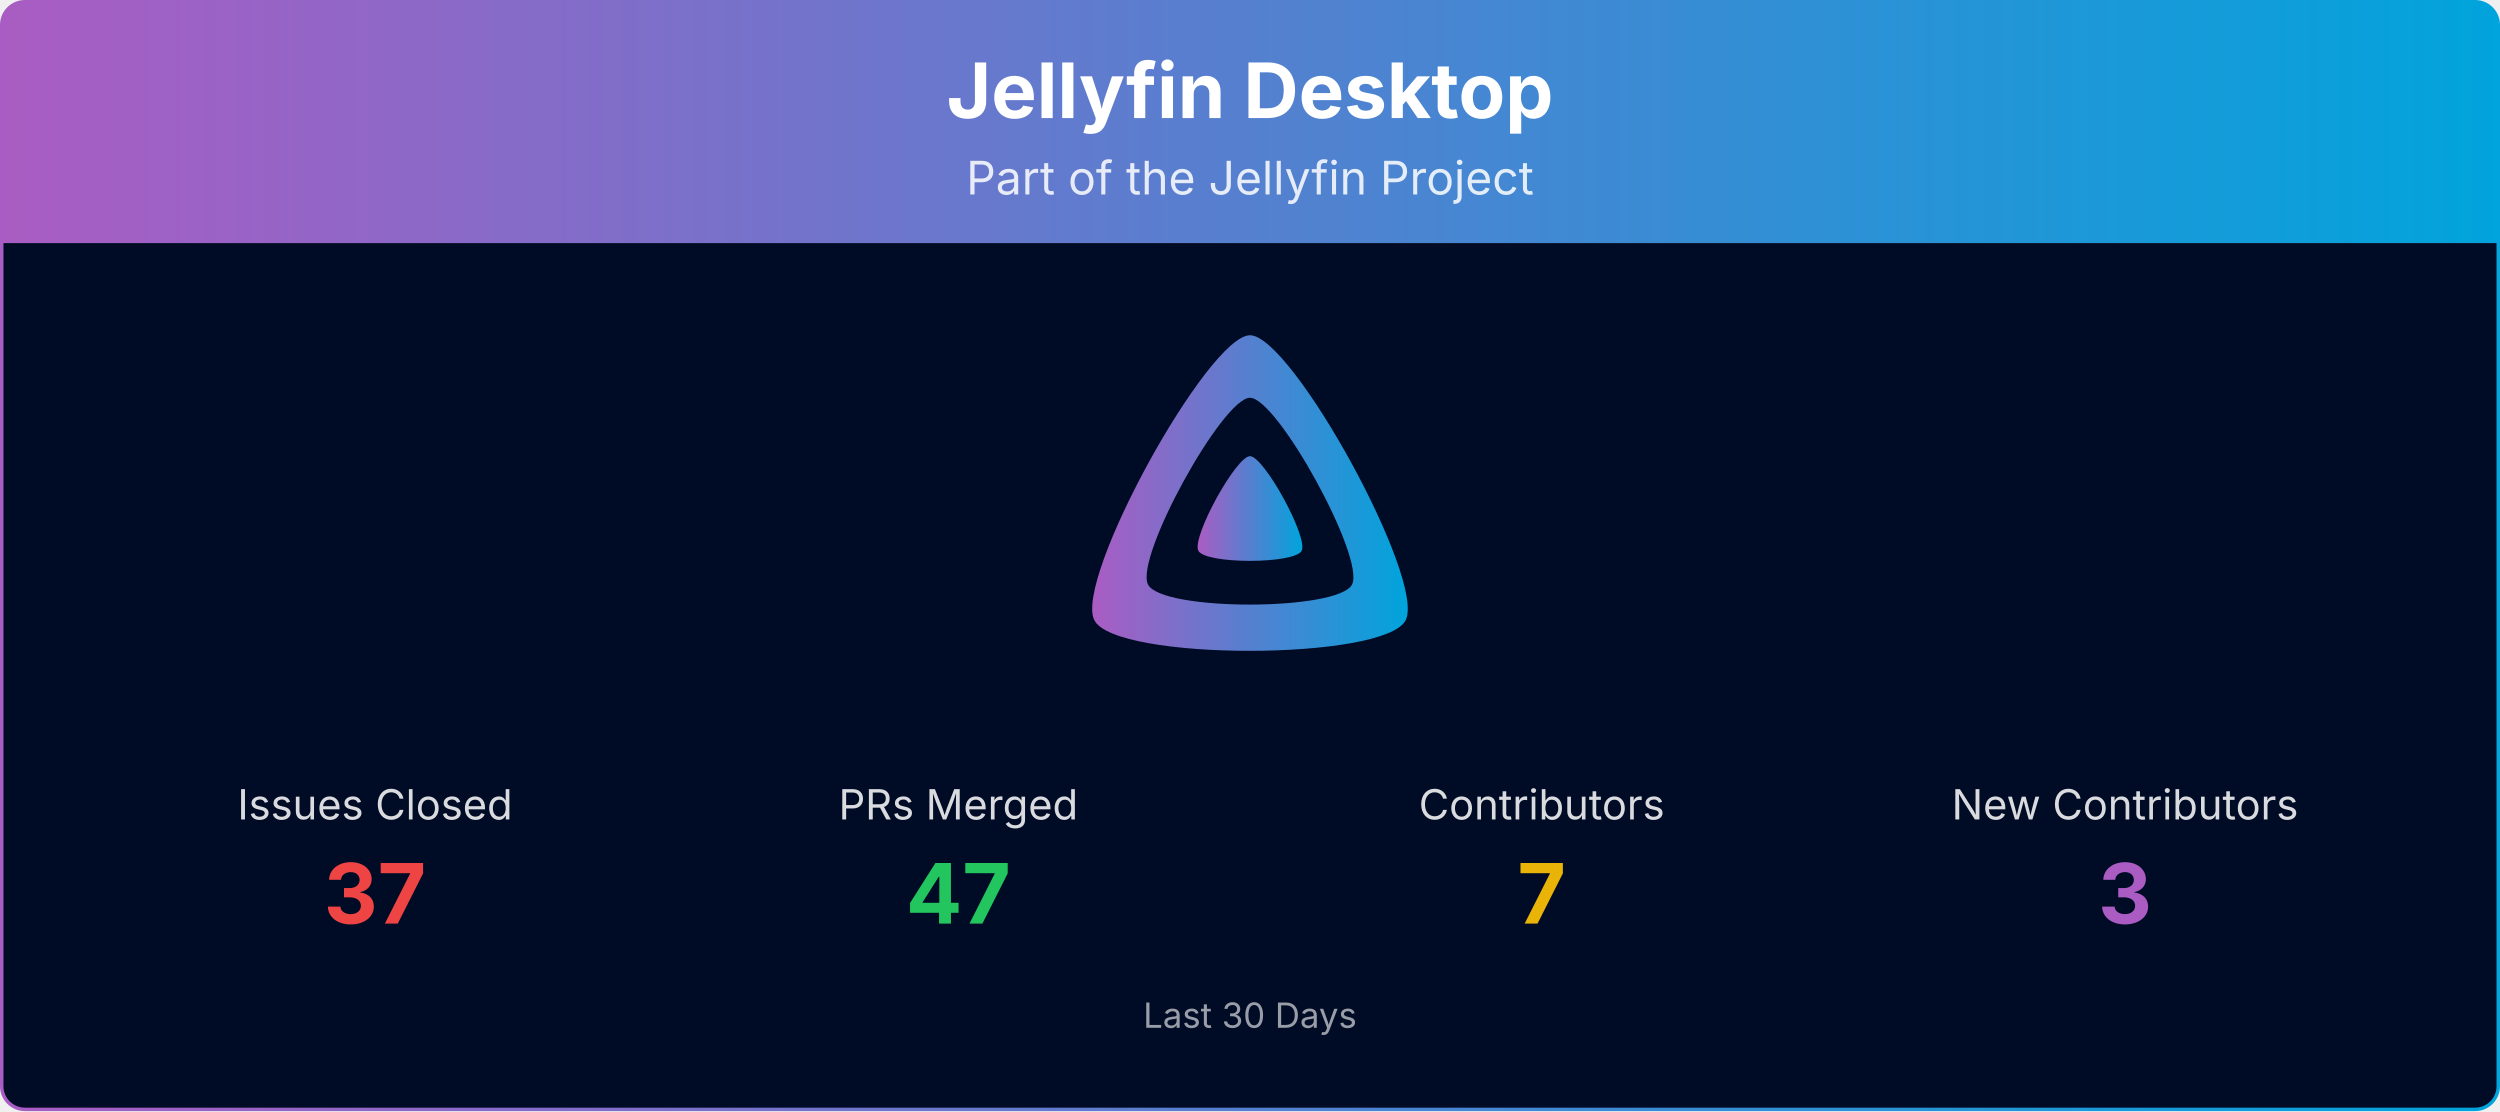
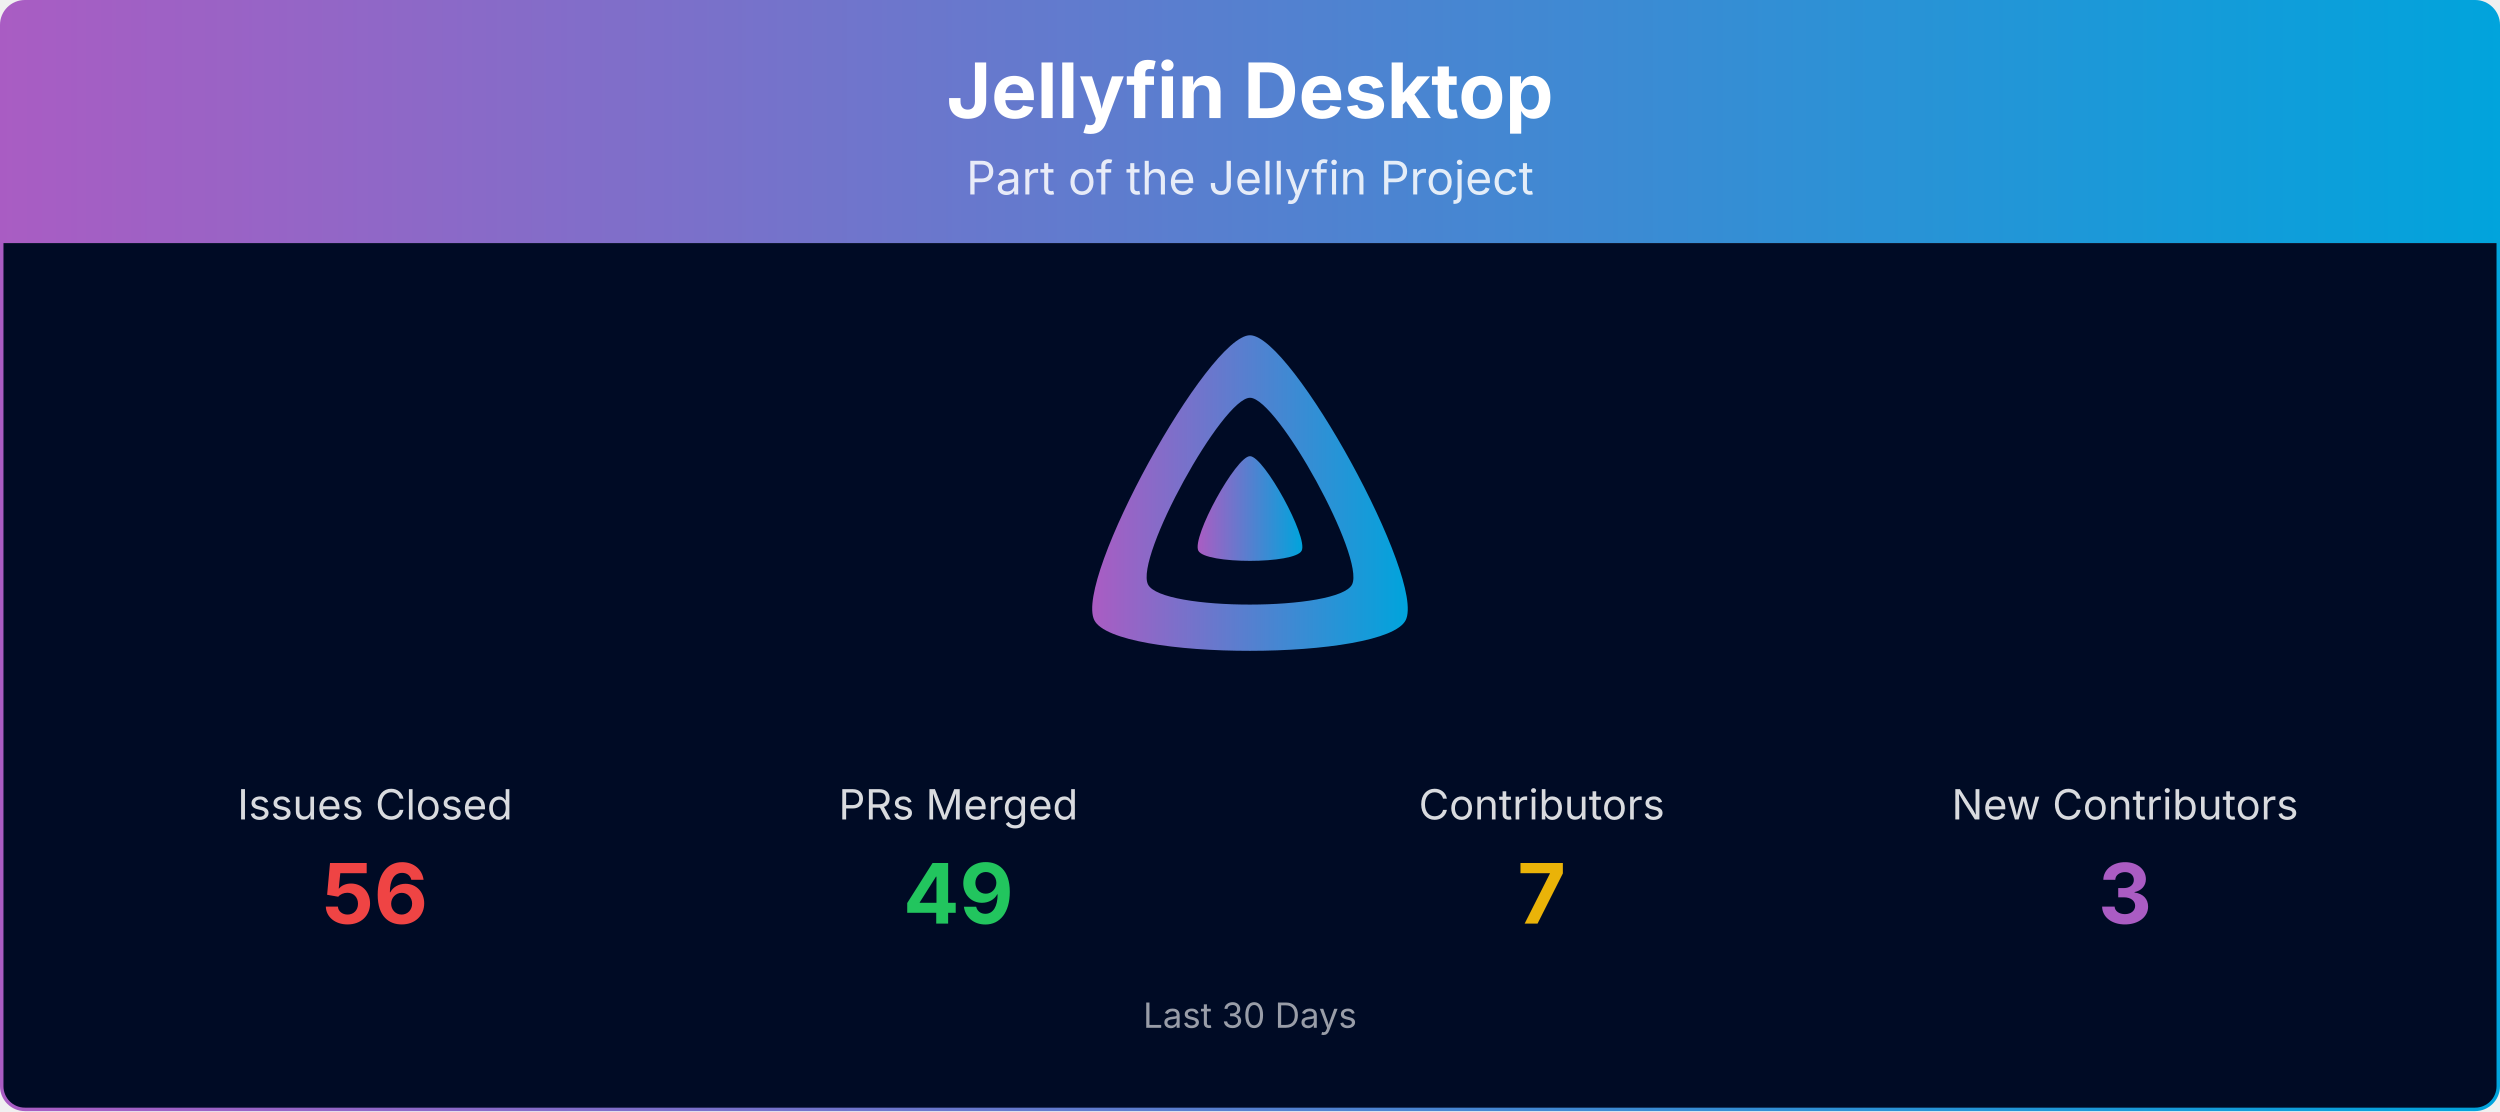
<svg xmlns="http://www.w3.org/2000/svg" viewBox="0 0 1080 480" width="100%" role="img" aria-label="Jellyfin Desktop">
  <defs>
    <linearGradient id="banner-jellyfin-desktop-grad" x1="0" y1="0" x2="1" y2="0">
      <stop offset="0%" stop-color="#AA5CC3" />
      <stop offset="100%" stop-color="#00A4DC" />
    </linearGradient>
    <clipPath id="banner-jellyfin-desktop-grad-clip">
      <rect x="0.75" y="0.75" width="1078.5" height="478.5" rx="10" ry="10" />
    </clipPath>
  </defs>
  <g clip-path="url(#banner-jellyfin-desktop-grad-clip)">
    <path d="M0.75,10.75 A10.0,10.0 0 0 1 10.75,0.75 L1069.25,0.75 A10.0,10.0 0 0 1 1079.25,10.75 L1079.25,105.00 L0.75,105.00 Z" fill="url(#banner-jellyfin-desktop-grad)" />
    <text x="540.0" y="51" text-anchor="middle" font-size="33" font-weight="700" font-family="Plus Jakarta Sans, system-ui, -apple-system, Segoe UI, sans-serif" fill="#ffffff">Jellyfin Desktop</text>
    <text x="540.0" y="84" text-anchor="middle" font-size="20" font-family="Plus Jakarta Sans, system-ui, -apple-system, Segoe UI, sans-serif" fill="#ffffff" opacity="0.85">Part of the Jellyfin Project</text>
    <rect x="0.75" y="105" width="1078.5" height="374.25" fill="#000b25" />
    <g transform="translate(465.00,138.00) scale(0.29297)">
      <path fill="url(#banner-jellyfin-desktop-grad)" fill-rule="evenodd" d="M256,23.3c-61.6,0-259.8,359.4-229.6,420.1s429.3,60,459.2,0S317.6,23.3,256,23.3zM406.5,390.8c-19.6,39.3-281.1,39.8-300.9,0s110.1-275.3,150.4-275.3S426.1,351.4,406.5,390.8z" />
      <path fill="url(#banner-jellyfin-desktop-grad)" d="M256,201.6c-20.4,0-86.2,119.3-76.2,139.4s142.5,19.9,152.4,0S276.5,201.6,256,201.6z" />
    </g>
    <text x="162.0" y="354.0" text-anchor="middle" font-size="18" font-family="Plus Jakarta Sans, system-ui, -apple-system, Segoe UI, sans-serif" fill="#ffffff" opacity="0.85">Issues Closed</text>
-     <text x="162.0" y="399.0" text-anchor="middle" font-size="36" font-weight="700" font-family="Plus Jakarta Sans, system-ui, -apple-system, Segoe UI, sans-serif" fill="#ef4444">37</text>
+     <text x="162.0" y="399.0" text-anchor="middle" font-size="36" font-weight="700" font-family="Plus Jakarta Sans, system-ui, -apple-system, Segoe UI, sans-serif" fill="#ef4444">56</text>
    <text x="414.0" y="354.0" text-anchor="middle" font-size="18" font-family="Plus Jakarta Sans, system-ui, -apple-system, Segoe UI, sans-serif" fill="#ffffff" opacity="0.85">PRs Merged</text>
-     <text x="414.0" y="399.0" text-anchor="middle" font-size="36" font-weight="700" font-family="Plus Jakarta Sans, system-ui, -apple-system, Segoe UI, sans-serif" fill="#22c55e">47</text>
+     <text x="414.0" y="399.0" text-anchor="middle" font-size="36" font-weight="700" font-family="Plus Jakarta Sans, system-ui, -apple-system, Segoe UI, sans-serif" fill="#22c55e">49</text>
    <text x="666.0" y="354.0" text-anchor="middle" font-size="18" font-family="Plus Jakarta Sans, system-ui, -apple-system, Segoe UI, sans-serif" fill="#ffffff" opacity="0.85">Contributors</text>
    <text x="666.0" y="399.0" text-anchor="middle" font-size="36" font-weight="700" font-family="Plus Jakarta Sans, system-ui, -apple-system, Segoe UI, sans-serif" fill="#eab308">7</text>
    <text x="918.0" y="354.0" text-anchor="middle" font-size="18" font-family="Plus Jakarta Sans, system-ui, -apple-system, Segoe UI, sans-serif" fill="#ffffff" opacity="0.85">New Contributors</text>
    <text x="918.0" y="399.0" text-anchor="middle" font-size="36" font-weight="700" font-family="Plus Jakarta Sans, system-ui, -apple-system, Segoe UI, sans-serif" fill="#AA5CC3">3</text>
    <text x="540.0" y="444.0" text-anchor="middle" font-size="15" font-family="Plus Jakarta Sans, system-ui, -apple-system, Segoe UI, sans-serif" fill="#ffffff" opacity="0.6">Last 30 Days</text>
  </g>
  <rect x="0.75" y="0.75" width="1078.5" height="478.5" rx="10" ry="10" fill="none" stroke="url(#banner-jellyfin-desktop-grad)" stroke-width="1.5" />
</svg>
